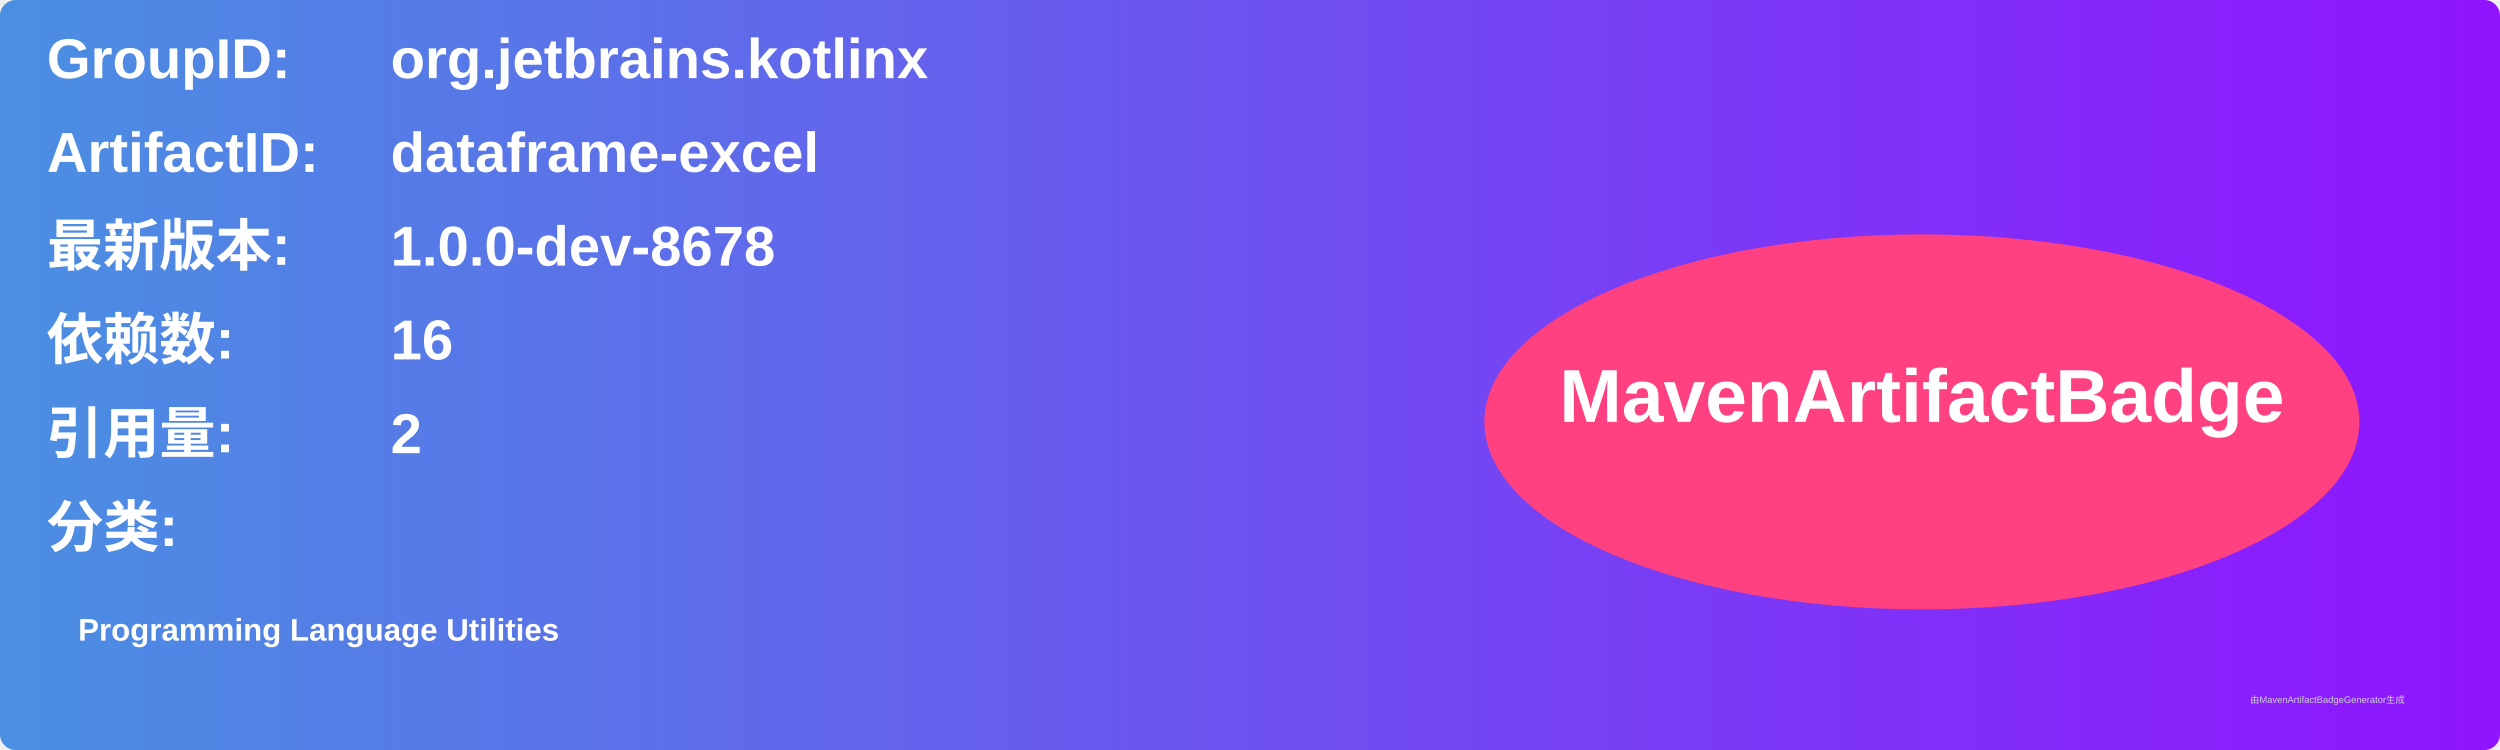
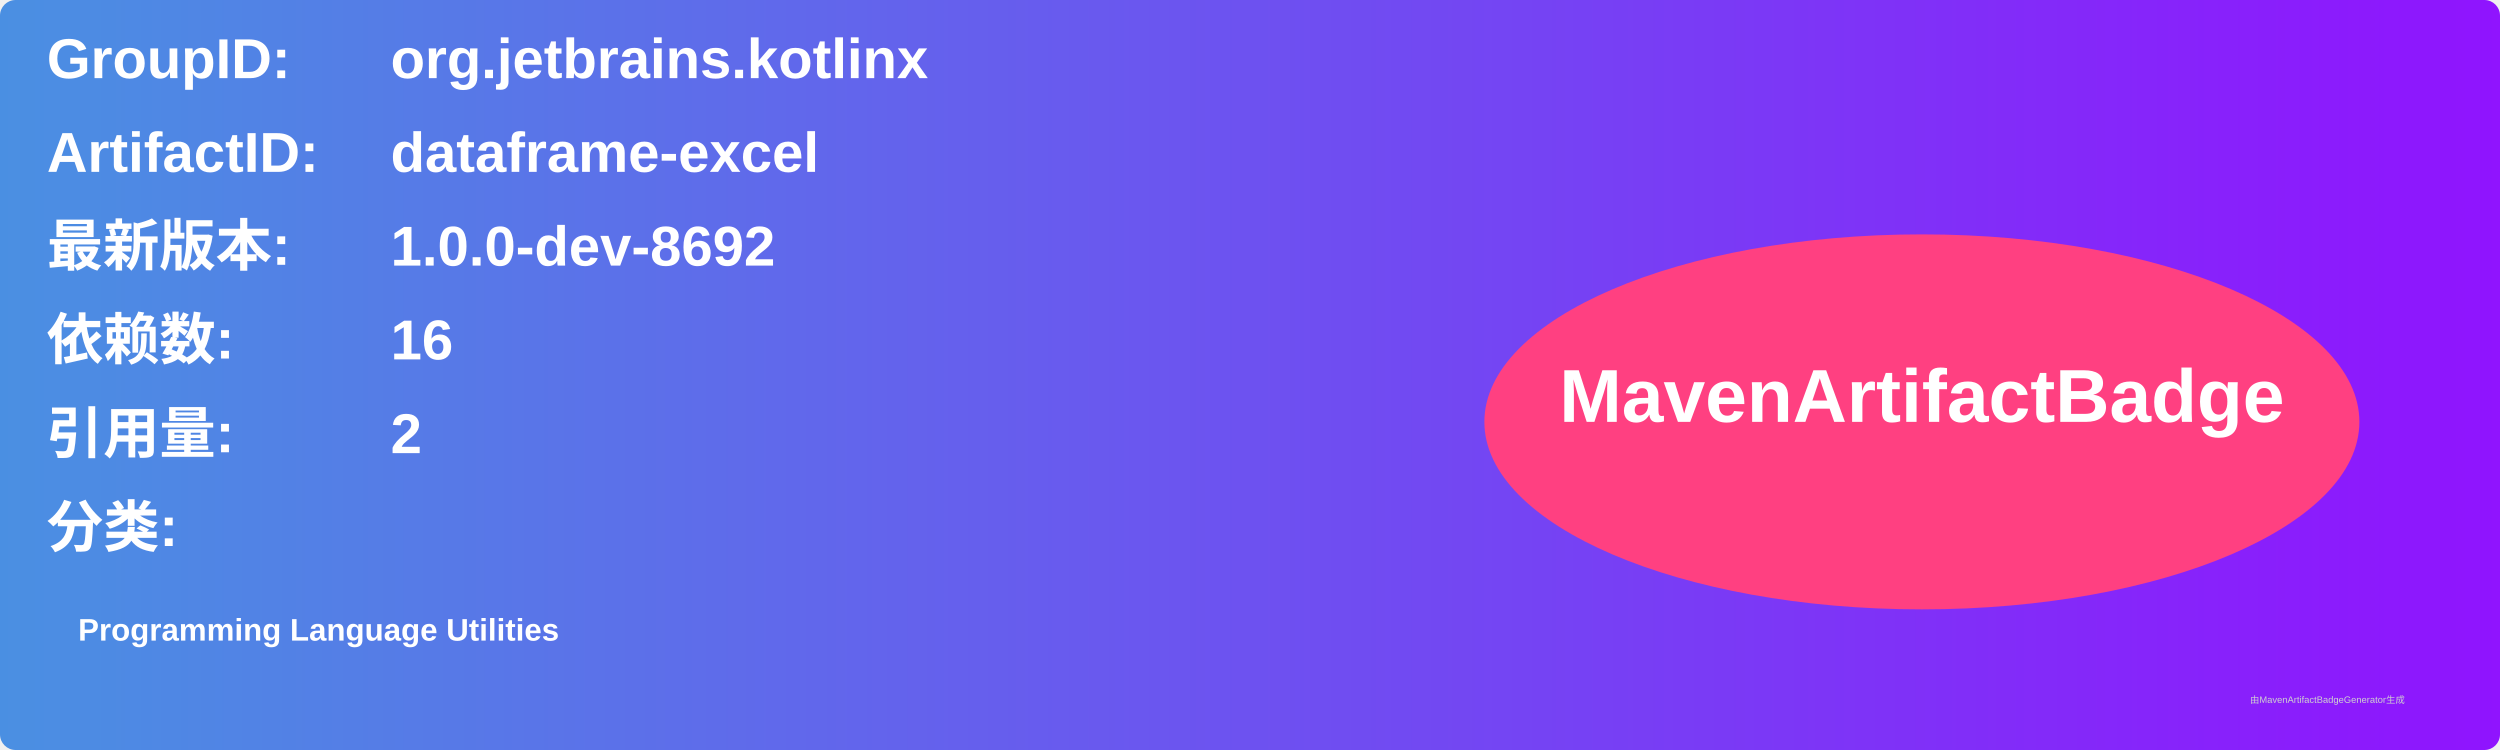
<svg xmlns="http://www.w3.org/2000/svg" width="800" height="240" viewBox="0 0 800 240">
  <linearGradient id="grad" x1="0%" y1="0%" x2="100%" y2="0%">
    <stop offset="0%" stop-color="#4a90e2" />
    <stop offset="100%" stop-color="#9013fe" />
  </linearGradient>
  <rect width="100%" height="100%" rx="5" ry="5" fill="url(#grad)" />
  <g transform="translate(15, 15)">
    <text x="0" y="10" font-family="Arial" font-size="18" fill="white" font-weight="bold" width="260">GroupID:</text>
    <text x="110" y="10" font-family="Arial" font-size="18" fill="white" font-weight="bold" width="460">org.jetbrains.kotlinx</text>
    <text x="0" y="40" font-family="Arial" font-size="18" fill="white" font-weight="bold" width="260">ArtifactID:</text>
    <text x="110" y="40" font-family="Arial" font-size="18" fill="white" font-weight="bold" width="460">dataframe-excel</text>
    <text x="0" y="70" font-family="Arial" font-size="18" fill="white" font-weight="bold">最新版本:</text>
    <text x="110" y="70" font-family="Arial" font-size="18" fill="white" font-weight="bold">
-       <tspan font-weight="bold">1.0.0-dev-8678</tspan>
+       <tspan font-weight="bold">1.0.0-dev-8692</tspan>
    </text>
    <text x="0" y="100" font-family="Arial" font-size="18" fill="white" font-weight="bold">依赖数: </text>
    <text x="110" y="100" font-family="Arial" font-size="18" fill="white">
      <tspan font-weight="bold">16</tspan>
    </text>
    <text x="0" y="130" font-family="Arial" font-size="18" fill="white" font-weight="bold">引用量: </text>
    <text x="110" y="130" font-family="Arial" font-size="18" fill="white">
      <tspan font-weight="bold">2</tspan>
    </text>
    <text x="0" y="160" font-family="Arial" font-size="18" fill="white" font-weight="bold">分类:</text>
    <text x="10" y="190" font-family="Arial" font-size="10" fill="white">
      <tspan font-weight="bold">Programming Language Utilities</tspan>
    </text>
    <ellipse cx="600" cy="120" rx="140" ry="60" fill="#ff4081" />
    <text x="600" y="120" text-anchor="middle" font-family="Arial" font-size="24" fill="white" font-weight="bold">MavenArtifactBadge</text>
  </g>
  <text x="720" y="225" font-family="Arial" font-size="3" fill="#d0d0d0">由MavenArtifactBadgeGenerator生成</text>
</svg>
